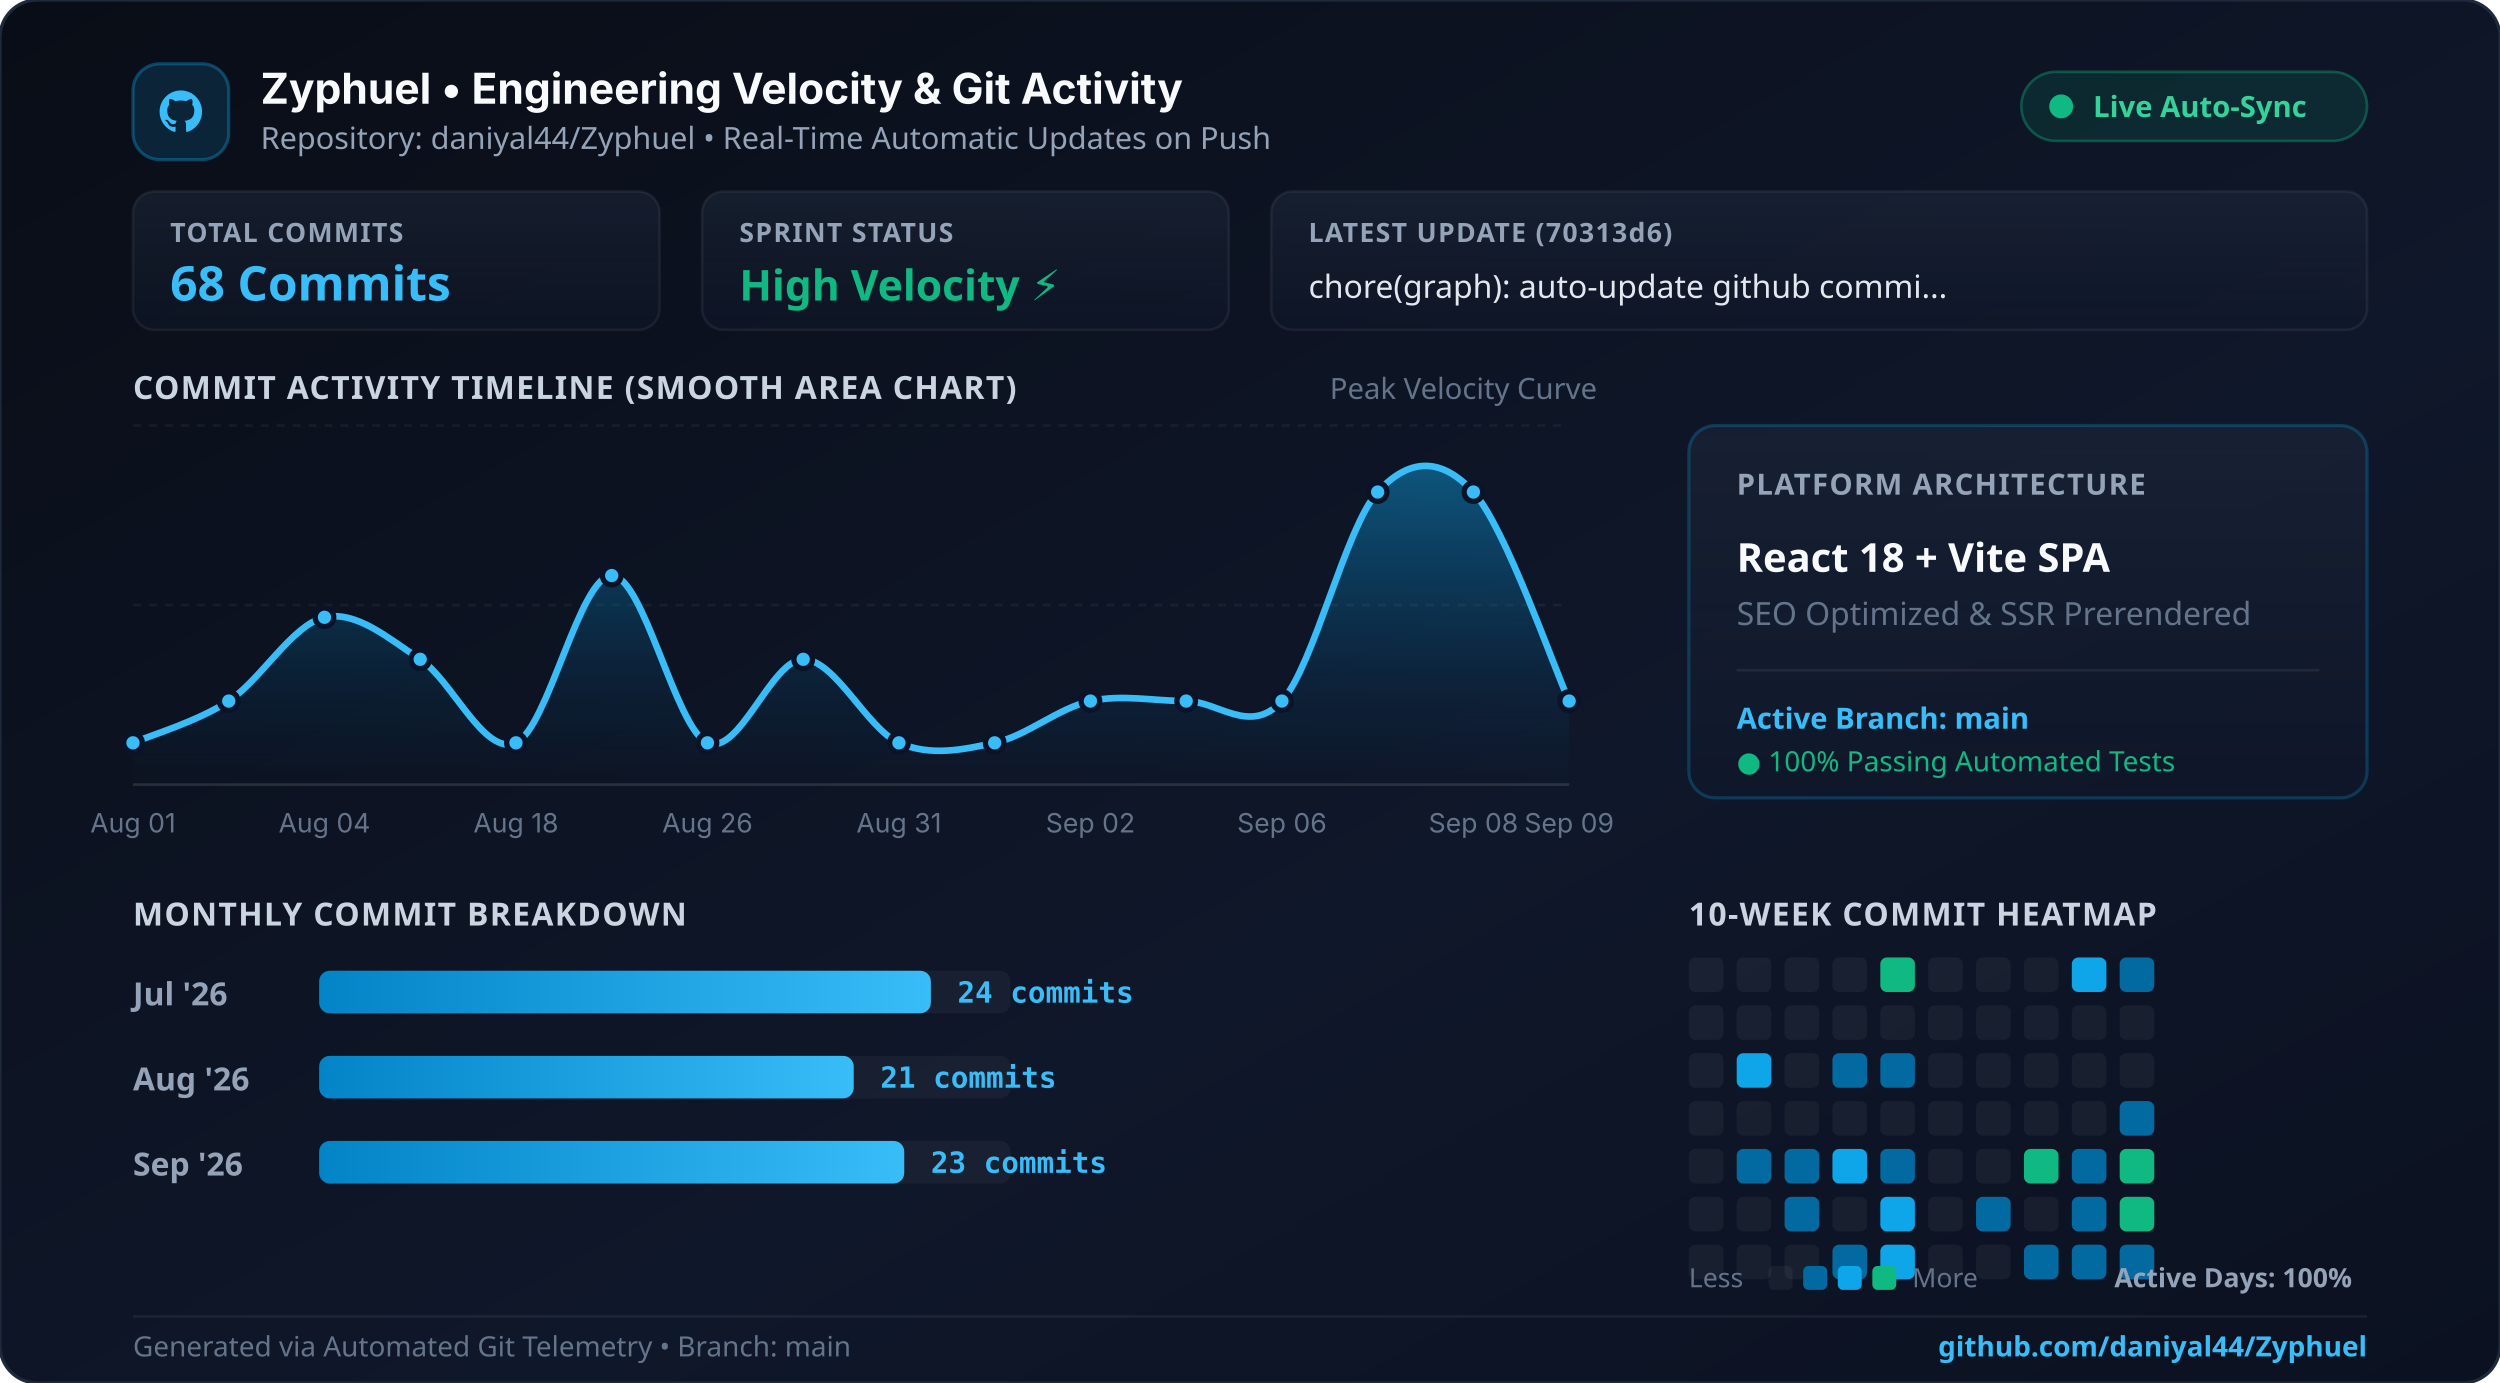
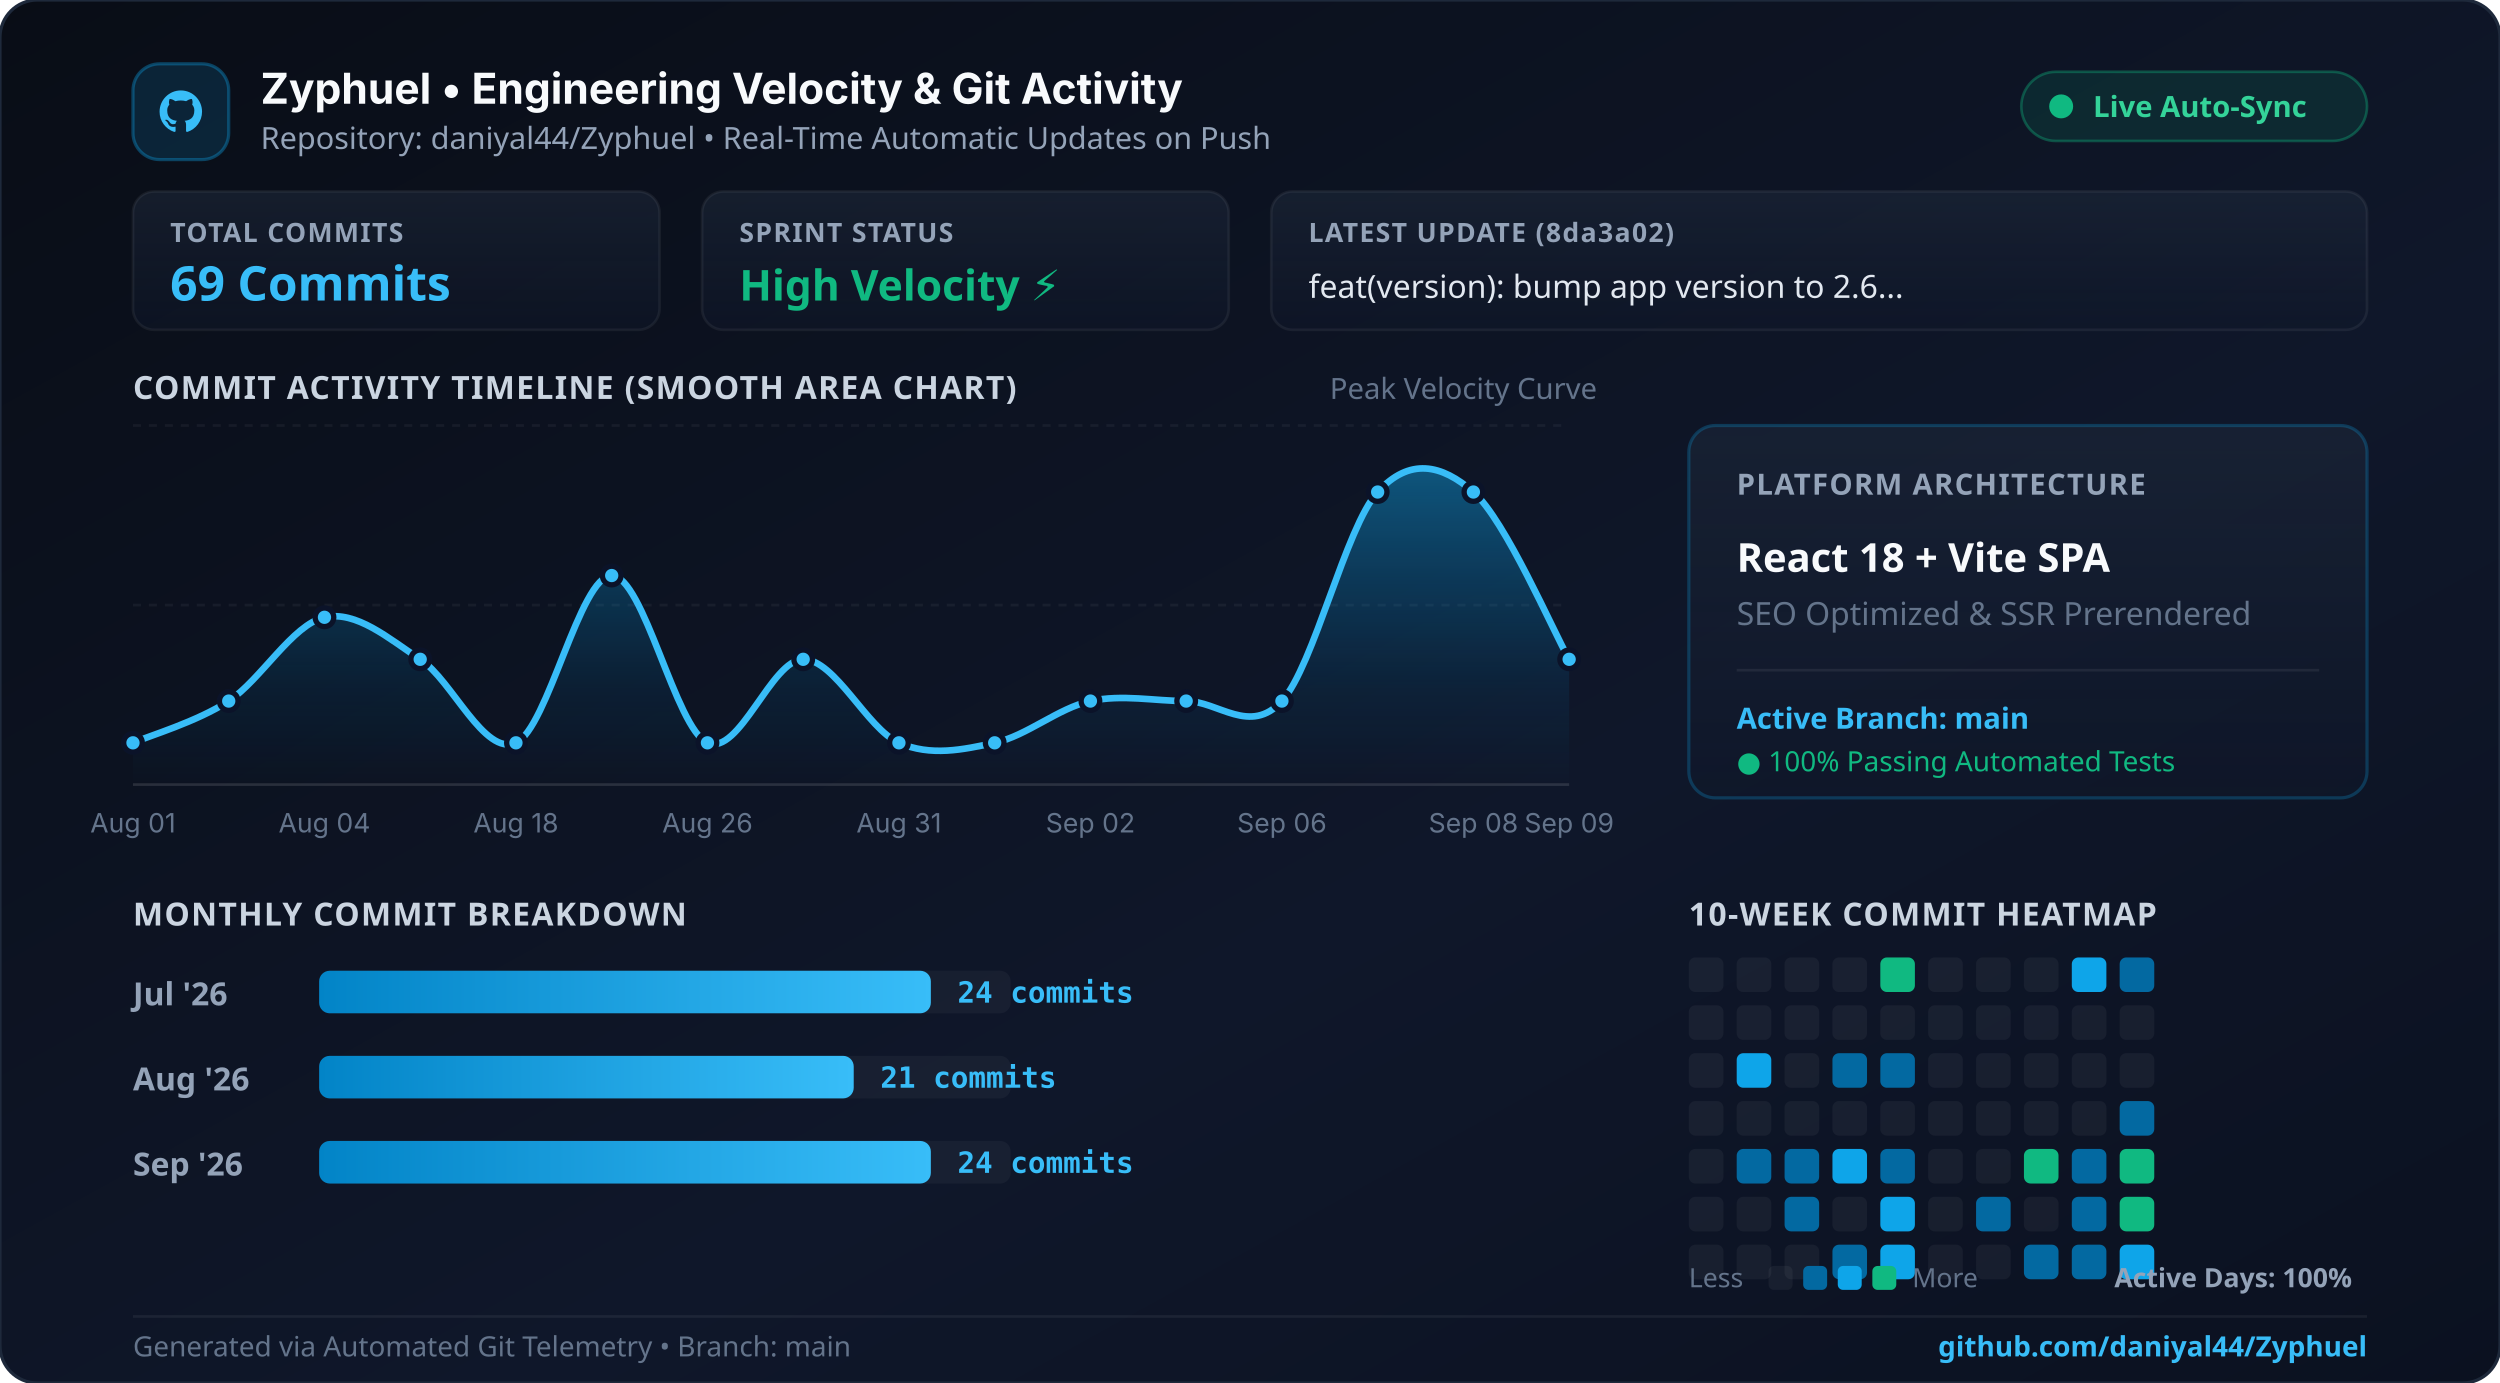
<svg xmlns="http://www.w3.org/2000/svg" width="940" height="520" viewBox="0 0 940 520" fill="none">
  <defs>
    <linearGradient id="bgGrad" x1="0%" y1="0%" x2="100%" y2="100%">
      <stop offset="0%" stop-color="#090d16" />
      <stop offset="60%" stop-color="#0f172a" />
      <stop offset="100%" stop-color="#0b1120" />
    </linearGradient>
    <linearGradient id="cardGrad" x1="0%" y1="0%" x2="0%" y2="100%">
      <stop offset="0%" stop-color="rgba(30, 41, 59, 0.55)" />
      <stop offset="100%" stop-color="rgba(15, 23, 42, 0.45)" />
    </linearGradient>
    <linearGradient id="areaGrad" x1="0%" y1="0%" x2="0%" y2="100%">
      <stop offset="0%" stop-color="#0ea5e9" stop-opacity="0.45" />
      <stop offset="70%" stop-color="#0284c7" stop-opacity="0.1" />
      <stop offset="100%" stop-color="#0284c7" stop-opacity="0.0" />
    </linearGradient>
    <linearGradient id="cyanGrad" x1="0%" y1="0%" x2="100%" y2="0%">
      <stop offset="0%" stop-color="#0284c7" />
      <stop offset="100%" stop-color="#38bdf8" />
    </linearGradient>
    <linearGradient id="topGlow" x1="0%" y1="0%" x2="100%" y2="0%">
      <stop offset="0%" stop-color="#0284c7" stop-opacity="0" />
      <stop offset="40%" stop-color="#38bdf8" stop-opacity="0.9" />
      <stop offset="70%" stop-color="#10b981" stop-opacity="0.8" />
      <stop offset="100%" stop-color="#10b981" stop-opacity="0" />
    </linearGradient>
  </defs>
  <rect width="940" height="520" rx="14" fill="url(#bgGrad)" stroke="#1e293b" stroke-width="1.2" />
  <line x1="60" y1="1.5" x2="880" y2="1.5" stroke="url(#topGlow)" stroke-width="2.5" />
  <g transform="translate(50, 24)">
    <rect width="36" height="36" rx="10" fill="rgba(14, 165, 233, 0.15)" stroke="rgba(14, 165, 233, 0.35)" stroke-width="1.2" />
    <path d="M18 10 C13.58 10 10 13.58 10 18 C10 21.54 12.29 24.53 15.47 25.59 C15.87 25.66 16.02 25.42 16.02 25.21 C16.02 25.02 16.01 24.39 16.01 23.63 C13.79 24.11 13.32 22.68 13.32 22.68 C12.95 21.76 12.43 21.51 12.43 21.51 C11.71 21.01 12.49 21.02 12.49 21.02 C13.28 21.08 13.7 21.84 13.7 21.84 C14.41 23.05 15.56 22.7 16.01 22.5 C16.08 21.99 16.29 21.63 16.51 21.43 C14.73 21.23 12.87 20.54 12.87 17.48 C12.87 16.61 13.18 15.9 13.69 15.34 C13.61 15.14 13.33 14.33 13.77 13.23 C13.77 13.23 14.44 13.01 15.97 14.05 C16.61 13.87 17.29 13.78 17.97 13.78 C18.65 13.78 19.33 13.87 19.97 14.05 C21.5 13.01 22.17 13.23 22.17 13.23 C22.61 14.33 22.33 15.14 22.25 15.34 C22.77 15.9 23.07 16.61 23.07 17.48 C23.07 20.55 21.2 21.23 19.42 21.43 C19.7 21.68 19.96 22.16 19.96 22.9 C19.96 23.95 19.95 24.8 19.95 25.21 C19.95 25.42 20.1 25.67 20.5 25.59 C23.68 24.53 25.97 21.54 25.97 18 C25.97 13.58 22.39 10 18 10 Z" fill="#38bdf8" />
    <text x="48" y="15" fill="#f8fafc" font-family="system-ui, -apple-system, sans-serif" font-size="16" font-weight="700">Zyphuel • Engineering Velocity &amp; Git Activity</text>
    <text x="48" y="32" fill="#94a3b8" font-family="system-ui, sans-serif" font-size="11.5">Repository: daniyal44/Zyphuel • Real-Time Automatic Updates on Push</text>
    <rect x="710" y="3" width="130" height="26" rx="13" fill="rgba(16, 185, 129, 0.12)" stroke="rgba(16, 185, 129, 0.35)" stroke-width="1" />
    <circle cx="725" cy="16" r="4.5" fill="#10b981" />
    <text x="737" y="20" fill="#34d399" font-family="system-ui, sans-serif" font-size="11" font-weight="700">Live Auto-Sync</text>
  </g>
  <g transform="translate(50, 72)">
    <rect x="0" y="0" width="198" height="52" rx="8" fill="url(#cardGrad)" stroke="rgba(255,255,255,0.06)" />
    <text x="14" y="19" fill="#94a3b8" font-family="system-ui, sans-serif" font-size="10" font-weight="700" letter-spacing="0.5">TOTAL COMMITS</text>
-     <text x="14" y="41" fill="#38bdf8" font-family="system-ui, sans-serif" font-size="18" font-weight="800">68 Commits</text>
+     <text x="14" y="41" fill="#38bdf8" font-family="system-ui, sans-serif" font-size="18" font-weight="800">69 Commits</text>
    <rect x="214" y="0" width="198" height="52" rx="8" fill="url(#cardGrad)" stroke="rgba(255,255,255,0.06)" />
    <text x="228" y="19" fill="#94a3b8" font-family="system-ui, sans-serif" font-size="10" font-weight="700" letter-spacing="0.5">SPRINT STATUS</text>
    <text x="228" y="41" fill="#10b981" font-family="system-ui, sans-serif" font-size="16" font-weight="800">High Velocity ⚡</text>
    <rect x="428" y="0" width="412" height="52" rx="8" fill="url(#cardGrad)" stroke="rgba(255,255,255,0.06)" />
-     <text x="442" y="19" fill="#94a3b8" font-family="system-ui, sans-serif" font-size="10" font-weight="700" letter-spacing="0.5">LATEST UPDATE (70313d6)</text>
-     <text x="442" y="40" fill="#e2e8f0" font-family="system-ui, sans-serif" font-size="12" font-weight="500">chore(graph): auto-update github commi...</text>
+     <text x="442" y="19" fill="#94a3b8" font-family="system-ui, sans-serif" font-size="10" font-weight="700" letter-spacing="0.5">LATEST UPDATE (8da3a02)</text>
+     <text x="442" y="40" fill="#e2e8f0" font-family="system-ui, sans-serif" font-size="12" font-weight="500">feat(version): bump app version to 2.6...</text>
  </g>
  <text x="50" y="150" fill="#cbd5e1" font-family="system-ui, sans-serif" font-size="12" font-weight="700" letter-spacing="0.5">COMMIT ACTIVITY TIMELINE (SMOOTH AREA CHART)</text>
  <text x="500" y="150" fill="#64748b" font-family="system-ui, sans-serif" font-size="11">Peak Velocity Curve</text>
  <line x1="50" y1="160" x2="590" y2="160" stroke="rgba(255,255,255,0.05)" stroke-dasharray="3 3" />
  <line x1="50" y1="227.5" x2="590" y2="227.5" stroke="rgba(255,255,255,0.05)" stroke-dasharray="3 3" />
  <line x1="50" y1="295" x2="590" y2="295" stroke="rgba(255,255,255,0.12)" />
-   <path d="M 50.0 279.3 C 56.0 276.7, 74.0 271.4, 86.0 263.6 C 98.0 255.7, 110.0 234.8, 122.0 232.1 C 134.0 229.5, 146.0 240.0, 158.0 247.9 C 170.0 255.7, 182.0 284.5, 194.0 279.3 C 206.0 274.0, 218.0 216.4, 230.0 216.4 C 242.0 216.4, 254.0 274.0, 266.0 279.3 C 278.0 284.5, 290.0 247.9, 302.0 247.9 C 314.0 247.9, 326.0 274.0, 338.0 279.3 C 350.0 284.5, 362.0 281.9, 374.0 279.3 C 386.0 276.7, 398.0 266.2, 410.0 263.6 C 422.0 261.0, 434.0 263.6, 446.0 263.6 C 458.0 263.6, 470.0 276.7, 482.0 263.6 C 494.0 250.5, 506.0 198.1, 518.0 185.0 C 530.0 171.9, 542.0 171.9, 554.0 185.0 C 566.0 198.1, 584.0 250.5, 590.0 263.6 L 590.0 295.0 L 50.0 295.0 Z" fill="url(#areaGrad)" />
-   <path d="M 50.0 279.3 C 56.0 276.7, 74.0 271.4, 86.0 263.6 C 98.0 255.7, 110.0 234.8, 122.0 232.1 C 134.0 229.5, 146.0 240.0, 158.0 247.9 C 170.0 255.7, 182.0 284.5, 194.0 279.3 C 206.0 274.0, 218.0 216.4, 230.0 216.4 C 242.0 216.4, 254.0 274.0, 266.0 279.3 C 278.0 284.5, 290.0 247.9, 302.0 247.9 C 314.0 247.9, 326.0 274.0, 338.0 279.3 C 350.0 284.5, 362.0 281.9, 374.0 279.3 C 386.0 276.7, 398.0 266.2, 410.0 263.6 C 422.0 261.0, 434.0 263.6, 446.0 263.6 C 458.0 263.6, 470.0 276.7, 482.0 263.6 C 494.0 250.5, 506.0 198.1, 518.0 185.0 C 530.0 171.9, 542.0 171.9, 554.0 185.0 C 566.0 198.1, 584.0 250.5, 590.0 263.6" fill="none" stroke="#38bdf8" stroke-width="2.5" stroke-linecap="round" />
+   <path d="M 50.0 279.3 C 56.0 276.7, 74.0 271.4, 86.0 263.6 C 98.0 255.7, 110.0 234.8, 122.0 232.1 C 134.0 229.5, 146.0 240.0, 158.0 247.9 C 170.0 255.7, 182.0 284.5, 194.0 279.3 C 206.0 274.0, 218.0 216.4, 230.0 216.4 C 242.0 216.4, 254.0 274.0, 266.0 279.3 C 278.0 284.5, 290.0 247.9, 302.0 247.9 C 314.0 247.9, 326.0 274.0, 338.0 279.3 C 350.0 284.5, 362.0 281.9, 374.0 279.3 C 386.0 276.7, 398.0 266.2, 410.0 263.6 C 422.0 261.0, 434.0 263.6, 446.0 263.6 C 458.0 263.6, 470.0 276.7, 482.0 263.6 C 494.0 250.5, 506.0 198.1, 518.0 185.0 C 530.0 171.9, 542.0 174.5, 554.0 185.0 C 566.0 195.5, 584.0 237.4, 590.0 247.9 L 590.0 295.0 L 50.0 295.0 Z" fill="url(#areaGrad)" />
+   <path d="M 50.0 279.3 C 56.0 276.7, 74.0 271.4, 86.0 263.6 C 98.0 255.7, 110.0 234.8, 122.0 232.1 C 134.0 229.5, 146.0 240.0, 158.0 247.9 C 170.0 255.7, 182.0 284.5, 194.0 279.3 C 206.0 274.0, 218.0 216.4, 230.0 216.4 C 242.0 216.4, 254.0 274.0, 266.0 279.3 C 278.0 284.5, 290.0 247.9, 302.0 247.9 C 314.0 247.9, 326.0 274.0, 338.0 279.3 C 350.0 284.5, 362.0 281.9, 374.0 279.3 C 386.0 276.7, 398.0 266.2, 410.0 263.6 C 422.0 261.0, 434.0 263.6, 446.0 263.6 C 458.0 263.6, 470.0 276.7, 482.0 263.6 C 494.0 250.5, 506.0 198.1, 518.0 185.0 C 530.0 171.9, 542.0 174.5, 554.0 185.0 C 566.0 195.5, 584.0 237.4, 590.0 247.9" fill="none" stroke="#38bdf8" stroke-width="2.5" stroke-linecap="round" />
  <circle cx="50.0" cy="279.3" r="3.5" fill="#38bdf8" stroke="#0b1329" stroke-width="2" />
  <text x="50.0" y="313" fill="#64748b" font-family="system-ui, -apple-system, sans-serif" font-size="10" text-anchor="middle">Aug 01</text>
  <circle cx="86.0" cy="263.6" r="3.5" fill="#38bdf8" stroke="#0b1329" stroke-width="2" />
  <circle cx="122.0" cy="232.1" r="3.5" fill="#38bdf8" stroke="#0b1329" stroke-width="2" />
  <text x="122.0" y="313" fill="#64748b" font-family="system-ui, -apple-system, sans-serif" font-size="10" text-anchor="middle">Aug 04</text>
  <circle cx="158.0" cy="247.9" r="3.5" fill="#38bdf8" stroke="#0b1329" stroke-width="2" />
  <circle cx="194.0" cy="279.3" r="3.5" fill="#38bdf8" stroke="#0b1329" stroke-width="2" />
  <text x="194.0" y="313" fill="#64748b" font-family="system-ui, -apple-system, sans-serif" font-size="10" text-anchor="middle">Aug 18</text>
  <circle cx="230.0" cy="216.4" r="3.5" fill="#38bdf8" stroke="#0b1329" stroke-width="2" />
  <circle cx="266.0" cy="279.3" r="3.5" fill="#38bdf8" stroke="#0b1329" stroke-width="2" />
  <text x="266.0" y="313" fill="#64748b" font-family="system-ui, -apple-system, sans-serif" font-size="10" text-anchor="middle">Aug 26</text>
  <circle cx="302.0" cy="247.9" r="3.5" fill="#38bdf8" stroke="#0b1329" stroke-width="2" />
  <circle cx="338.0" cy="279.3" r="3.5" fill="#38bdf8" stroke="#0b1329" stroke-width="2" />
  <text x="338.0" y="313" fill="#64748b" font-family="system-ui, -apple-system, sans-serif" font-size="10" text-anchor="middle">Aug 31</text>
  <circle cx="374.0" cy="279.3" r="3.5" fill="#38bdf8" stroke="#0b1329" stroke-width="2" />
  <circle cx="410.0" cy="263.6" r="3.5" fill="#38bdf8" stroke="#0b1329" stroke-width="2" />
  <text x="410.0" y="313" fill="#64748b" font-family="system-ui, -apple-system, sans-serif" font-size="10" text-anchor="middle">Sep 02</text>
  <circle cx="446.0" cy="263.6" r="3.5" fill="#38bdf8" stroke="#0b1329" stroke-width="2" />
  <circle cx="482.0" cy="263.6" r="3.5" fill="#38bdf8" stroke="#0b1329" stroke-width="2" />
  <text x="482.0" y="313" fill="#64748b" font-family="system-ui, -apple-system, sans-serif" font-size="10" text-anchor="middle">Sep 06</text>
  <circle cx="518.0" cy="185.0" r="3.5" fill="#38bdf8" stroke="#0b1329" stroke-width="2" />
  <circle cx="554.0" cy="185.0" r="3.5" fill="#38bdf8" stroke="#0b1329" stroke-width="2" />
  <text x="554.0" y="313" fill="#64748b" font-family="system-ui, -apple-system, sans-serif" font-size="10" text-anchor="middle">Sep 08</text>
-   <circle cx="590.0" cy="263.6" r="3.5" fill="#38bdf8" stroke="#0b1329" stroke-width="2" />
+   <circle cx="590.0" cy="247.9" r="3.5" fill="#38bdf8" stroke="#0b1329" stroke-width="2" />
  <text x="590.0" y="313" fill="#64748b" font-family="system-ui, -apple-system, sans-serif" font-size="10" text-anchor="middle">Sep 09</text>
  <g transform="translate(635, 160)">
    <rect width="255" height="140" rx="10" fill="url(#cardGrad)" stroke="rgba(14, 165, 233, 0.25)" stroke-width="1.2" />
    <text x="18" y="26" fill="#94a3b8" font-family="system-ui, sans-serif" font-size="11" font-weight="700" letter-spacing="0.5">PLATFORM ARCHITECTURE</text>
    <text x="18" y="55" fill="#f8fafc" font-family="system-ui, sans-serif" font-size="15" font-weight="700">React 18 + Vite SPA</text>
    <text x="18" y="75" fill="#64748b" font-family="system-ui, sans-serif" font-size="12">SEO Optimized &amp; SSR Prerendered</text>
    <line x1="18" y1="92" x2="237" y2="92" stroke="rgba(255,255,255,0.07)" />
    <text x="18" y="114" fill="#38bdf8" font-family="system-ui, sans-serif" font-size="11" font-weight="600">Active Branch: main</text>
    <text x="18" y="130" fill="#10b981" font-family="system-ui, sans-serif" font-size="10.5">● 100% Passing Automated Tests</text>
  </g>
  <text x="50" y="348" fill="#cbd5e1" font-family="system-ui, sans-serif" font-size="12" font-weight="700" letter-spacing="0.5">MONTHLY COMMIT BREAKDOWN</text>
  <text x="635" y="348" fill="#cbd5e1" font-family="system-ui, sans-serif" font-size="12" font-weight="700" letter-spacing="0.5">10-WEEK COMMIT HEATMAP</text>
  <text x="50" y="378" fill="#94a3b8" font-family="system-ui, sans-serif" font-size="12" font-weight="600">Jul '26</text>
  <rect x="120" y="365" width="260" height="16" rx="4" fill="rgba(255,255,255,0.04)" />
  <rect x="120" y="365" width="230" height="16" rx="4" fill="url(#cyanGrad)" />
  <text x="360" y="377" fill="#38bdf8" font-family="monospace" font-size="11" font-weight="700">24 commits</text>
  <text x="50" y="410" fill="#94a3b8" font-family="system-ui, sans-serif" font-size="12" font-weight="600">Aug '26</text>
  <rect x="120" y="397" width="260" height="16" rx="4" fill="rgba(255,255,255,0.04)" />
  <rect x="120" y="397" width="201" height="16" rx="4" fill="url(#cyanGrad)" />
  <text x="331" y="409" fill="#38bdf8" font-family="monospace" font-size="11" font-weight="700">21 commits</text>
  <text x="50" y="442" fill="#94a3b8" font-family="system-ui, sans-serif" font-size="12" font-weight="600">Sep '26</text>
  <rect x="120" y="429" width="260" height="16" rx="4" fill="rgba(255,255,255,0.04)" />
-   <rect x="120" y="429" width="220" height="16" rx="4" fill="url(#cyanGrad)" />
-   <text x="350" y="441" fill="#38bdf8" font-family="monospace" font-size="11" font-weight="700">23 commits</text>
+   <rect x="120" y="429" width="230" height="16" rx="4" fill="url(#cyanGrad)" />
+   <text x="360" y="441" fill="#38bdf8" font-family="monospace" font-size="11" font-weight="700">24 commits</text>
  <g>
    <rect x="635" y="360" width="13" height="13" rx="2.5" fill="rgba(255,255,255,0.05)" />
    <rect x="635" y="378" width="13" height="13" rx="2.5" fill="rgba(255,255,255,0.05)" />
    <rect x="635" y="396" width="13" height="13" rx="2.5" fill="rgba(255,255,255,0.05)" />
    <rect x="635" y="414" width="13" height="13" rx="2.5" fill="rgba(255,255,255,0.05)" />
    <rect x="635" y="432" width="13" height="13" rx="2.5" fill="rgba(255,255,255,0.05)" />
    <rect x="635" y="450" width="13" height="13" rx="2.5" fill="rgba(255,255,255,0.05)" />
    <rect x="635" y="468" width="13" height="13" rx="2.5" fill="rgba(255,255,255,0.05)" />
    <rect x="653" y="360" width="13" height="13" rx="2.5" fill="rgba(255,255,255,0.05)" />
    <rect x="653" y="378" width="13" height="13" rx="2.5" fill="rgba(255,255,255,0.05)" />
    <rect x="653" y="396" width="13" height="13" rx="2.5" fill="#0ea5e9" />
    <rect x="653" y="414" width="13" height="13" rx="2.5" fill="rgba(255,255,255,0.05)" />
    <rect x="653" y="432" width="13" height="13" rx="2.5" fill="#0369a1" />
    <rect x="653" y="450" width="13" height="13" rx="2.5" fill="rgba(255,255,255,0.05)" />
    <rect x="653" y="468" width="13" height="13" rx="2.5" fill="rgba(255,255,255,0.05)" />
    <rect x="671" y="360" width="13" height="13" rx="2.5" fill="rgba(255,255,255,0.05)" />
    <rect x="671" y="378" width="13" height="13" rx="2.5" fill="rgba(255,255,255,0.05)" />
    <rect x="671" y="396" width="13" height="13" rx="2.5" fill="rgba(255,255,255,0.05)" />
    <rect x="671" y="414" width="13" height="13" rx="2.5" fill="rgba(255,255,255,0.05)" />
    <rect x="671" y="432" width="13" height="13" rx="2.5" fill="#0369a1" />
    <rect x="671" y="450" width="13" height="13" rx="2.5" fill="#0369a1" />
    <rect x="671" y="468" width="13" height="13" rx="2.5" fill="rgba(255,255,255,0.05)" />
    <rect x="689" y="360" width="13" height="13" rx="2.5" fill="rgba(255,255,255,0.05)" />
    <rect x="689" y="378" width="13" height="13" rx="2.5" fill="rgba(255,255,255,0.05)" />
    <rect x="689" y="396" width="13" height="13" rx="2.5" fill="#0369a1" />
    <rect x="689" y="414" width="13" height="13" rx="2.5" fill="rgba(255,255,255,0.05)" />
    <rect x="689" y="432" width="13" height="13" rx="2.5" fill="#0ea5e9" />
    <rect x="689" y="450" width="13" height="13" rx="2.5" fill="rgba(255,255,255,0.05)" />
    <rect x="689" y="468" width="13" height="13" rx="2.5" fill="#0369a1" />
    <rect x="707" y="360" width="13" height="13" rx="2.5" fill="#10b981" />
    <rect x="707" y="378" width="13" height="13" rx="2.5" fill="rgba(255,255,255,0.05)" />
    <rect x="707" y="396" width="13" height="13" rx="2.5" fill="#0369a1" />
    <rect x="707" y="414" width="13" height="13" rx="2.5" fill="rgba(255,255,255,0.05)" />
    <rect x="707" y="432" width="13" height="13" rx="2.5" fill="#0369a1" />
    <rect x="707" y="450" width="13" height="13" rx="2.5" fill="#0ea5e9" />
    <rect x="707" y="468" width="13" height="13" rx="2.5" fill="#0ea5e9" />
    <rect x="725" y="360" width="13" height="13" rx="2.5" fill="rgba(255,255,255,0.05)" />
    <rect x="725" y="378" width="13" height="13" rx="2.5" fill="rgba(255,255,255,0.05)" />
    <rect x="725" y="396" width="13" height="13" rx="2.5" fill="rgba(255,255,255,0.05)" />
    <rect x="725" y="414" width="13" height="13" rx="2.5" fill="rgba(255,255,255,0.05)" />
    <rect x="725" y="432" width="13" height="13" rx="2.5" fill="rgba(255,255,255,0.05)" />
    <rect x="725" y="450" width="13" height="13" rx="2.5" fill="rgba(255,255,255,0.05)" />
    <rect x="725" y="468" width="13" height="13" rx="2.5" fill="rgba(255,255,255,0.05)" />
    <rect x="743" y="360" width="13" height="13" rx="2.5" fill="rgba(255,255,255,0.05)" />
    <rect x="743" y="378" width="13" height="13" rx="2.5" fill="rgba(255,255,255,0.05)" />
    <rect x="743" y="396" width="13" height="13" rx="2.5" fill="rgba(255,255,255,0.05)" />
    <rect x="743" y="414" width="13" height="13" rx="2.5" fill="rgba(255,255,255,0.05)" />
    <rect x="743" y="432" width="13" height="13" rx="2.5" fill="rgba(255,255,255,0.05)" />
    <rect x="743" y="450" width="13" height="13" rx="2.5" fill="#0369a1" />
    <rect x="743" y="468" width="13" height="13" rx="2.5" fill="rgba(255,255,255,0.05)" />
    <rect x="761" y="360" width="13" height="13" rx="2.5" fill="rgba(255,255,255,0.05)" />
    <rect x="761" y="378" width="13" height="13" rx="2.5" fill="rgba(255,255,255,0.05)" />
    <rect x="761" y="396" width="13" height="13" rx="2.5" fill="rgba(255,255,255,0.05)" />
    <rect x="761" y="414" width="13" height="13" rx="2.5" fill="rgba(255,255,255,0.05)" />
    <rect x="761" y="432" width="13" height="13" rx="2.5" fill="#10b981" />
    <rect x="761" y="450" width="13" height="13" rx="2.5" fill="rgba(255,255,255,0.05)" />
    <rect x="761" y="468" width="13" height="13" rx="2.5" fill="#0369a1" />
    <rect x="779" y="360" width="13" height="13" rx="2.5" fill="#0ea5e9" />
    <rect x="779" y="378" width="13" height="13" rx="2.5" fill="rgba(255,255,255,0.05)" />
    <rect x="779" y="396" width="13" height="13" rx="2.5" fill="rgba(255,255,255,0.05)" />
    <rect x="779" y="414" width="13" height="13" rx="2.5" fill="rgba(255,255,255,0.05)" />
    <rect x="779" y="432" width="13" height="13" rx="2.5" fill="#0369a1" />
    <rect x="779" y="450" width="13" height="13" rx="2.5" fill="#0369a1" />
    <rect x="779" y="468" width="13" height="13" rx="2.5" fill="#0369a1" />
    <rect x="797" y="360" width="13" height="13" rx="2.5" fill="#0369a1" />
    <rect x="797" y="378" width="13" height="13" rx="2.5" fill="rgba(255,255,255,0.05)" />
    <rect x="797" y="396" width="13" height="13" rx="2.5" fill="rgba(255,255,255,0.05)" />
    <rect x="797" y="414" width="13" height="13" rx="2.5" fill="#0369a1" />
    <rect x="797" y="432" width="13" height="13" rx="2.5" fill="#10b981" />
    <rect x="797" y="450" width="13" height="13" rx="2.5" fill="#10b981" />
-     <rect x="797" y="468" width="13" height="13" rx="2.5" fill="#0369a1" />
+     <rect x="797" y="468" width="13" height="13" rx="2.5" fill="#0ea5e9" />
    <g transform="translate(635, 475)">
      <text x="0" y="9" fill="#64748b" font-family="system-ui, sans-serif" font-size="10">Less</text>
      <rect x="30" y="1" width="9" height="9" rx="2" fill="rgba(255,255,255,0.05)" />
      <rect x="43" y="1" width="9" height="9" rx="2" fill="#0369a1" />
      <rect x="56" y="1" width="9" height="9" rx="2" fill="#0ea5e9" />
      <rect x="69" y="1" width="9" height="9" rx="2" fill="#10b981" />
      <text x="84" y="9" fill="#64748b" font-family="system-ui, sans-serif" font-size="10">More</text>
      <text x="160" y="9" fill="#94a3b8" font-family="system-ui, sans-serif" font-size="10" font-weight="600">Active Days: 100%</text>
    </g>
  </g>
  <line x1="50" y1="495" x2="890" y2="495" stroke="rgba(255,255,255,0.06)" />
  <text x="50" y="510" fill="#64748b" font-family="system-ui, sans-serif" font-size="10.5">Generated via Automated Git Telemetry • Branch: main</text>
  <text x="890" y="510" fill="#38bdf8" font-family="system-ui, sans-serif" font-size="10.5" font-weight="600" text-anchor="end">github.com/daniyal44/Zyphuel</text>
</svg>
